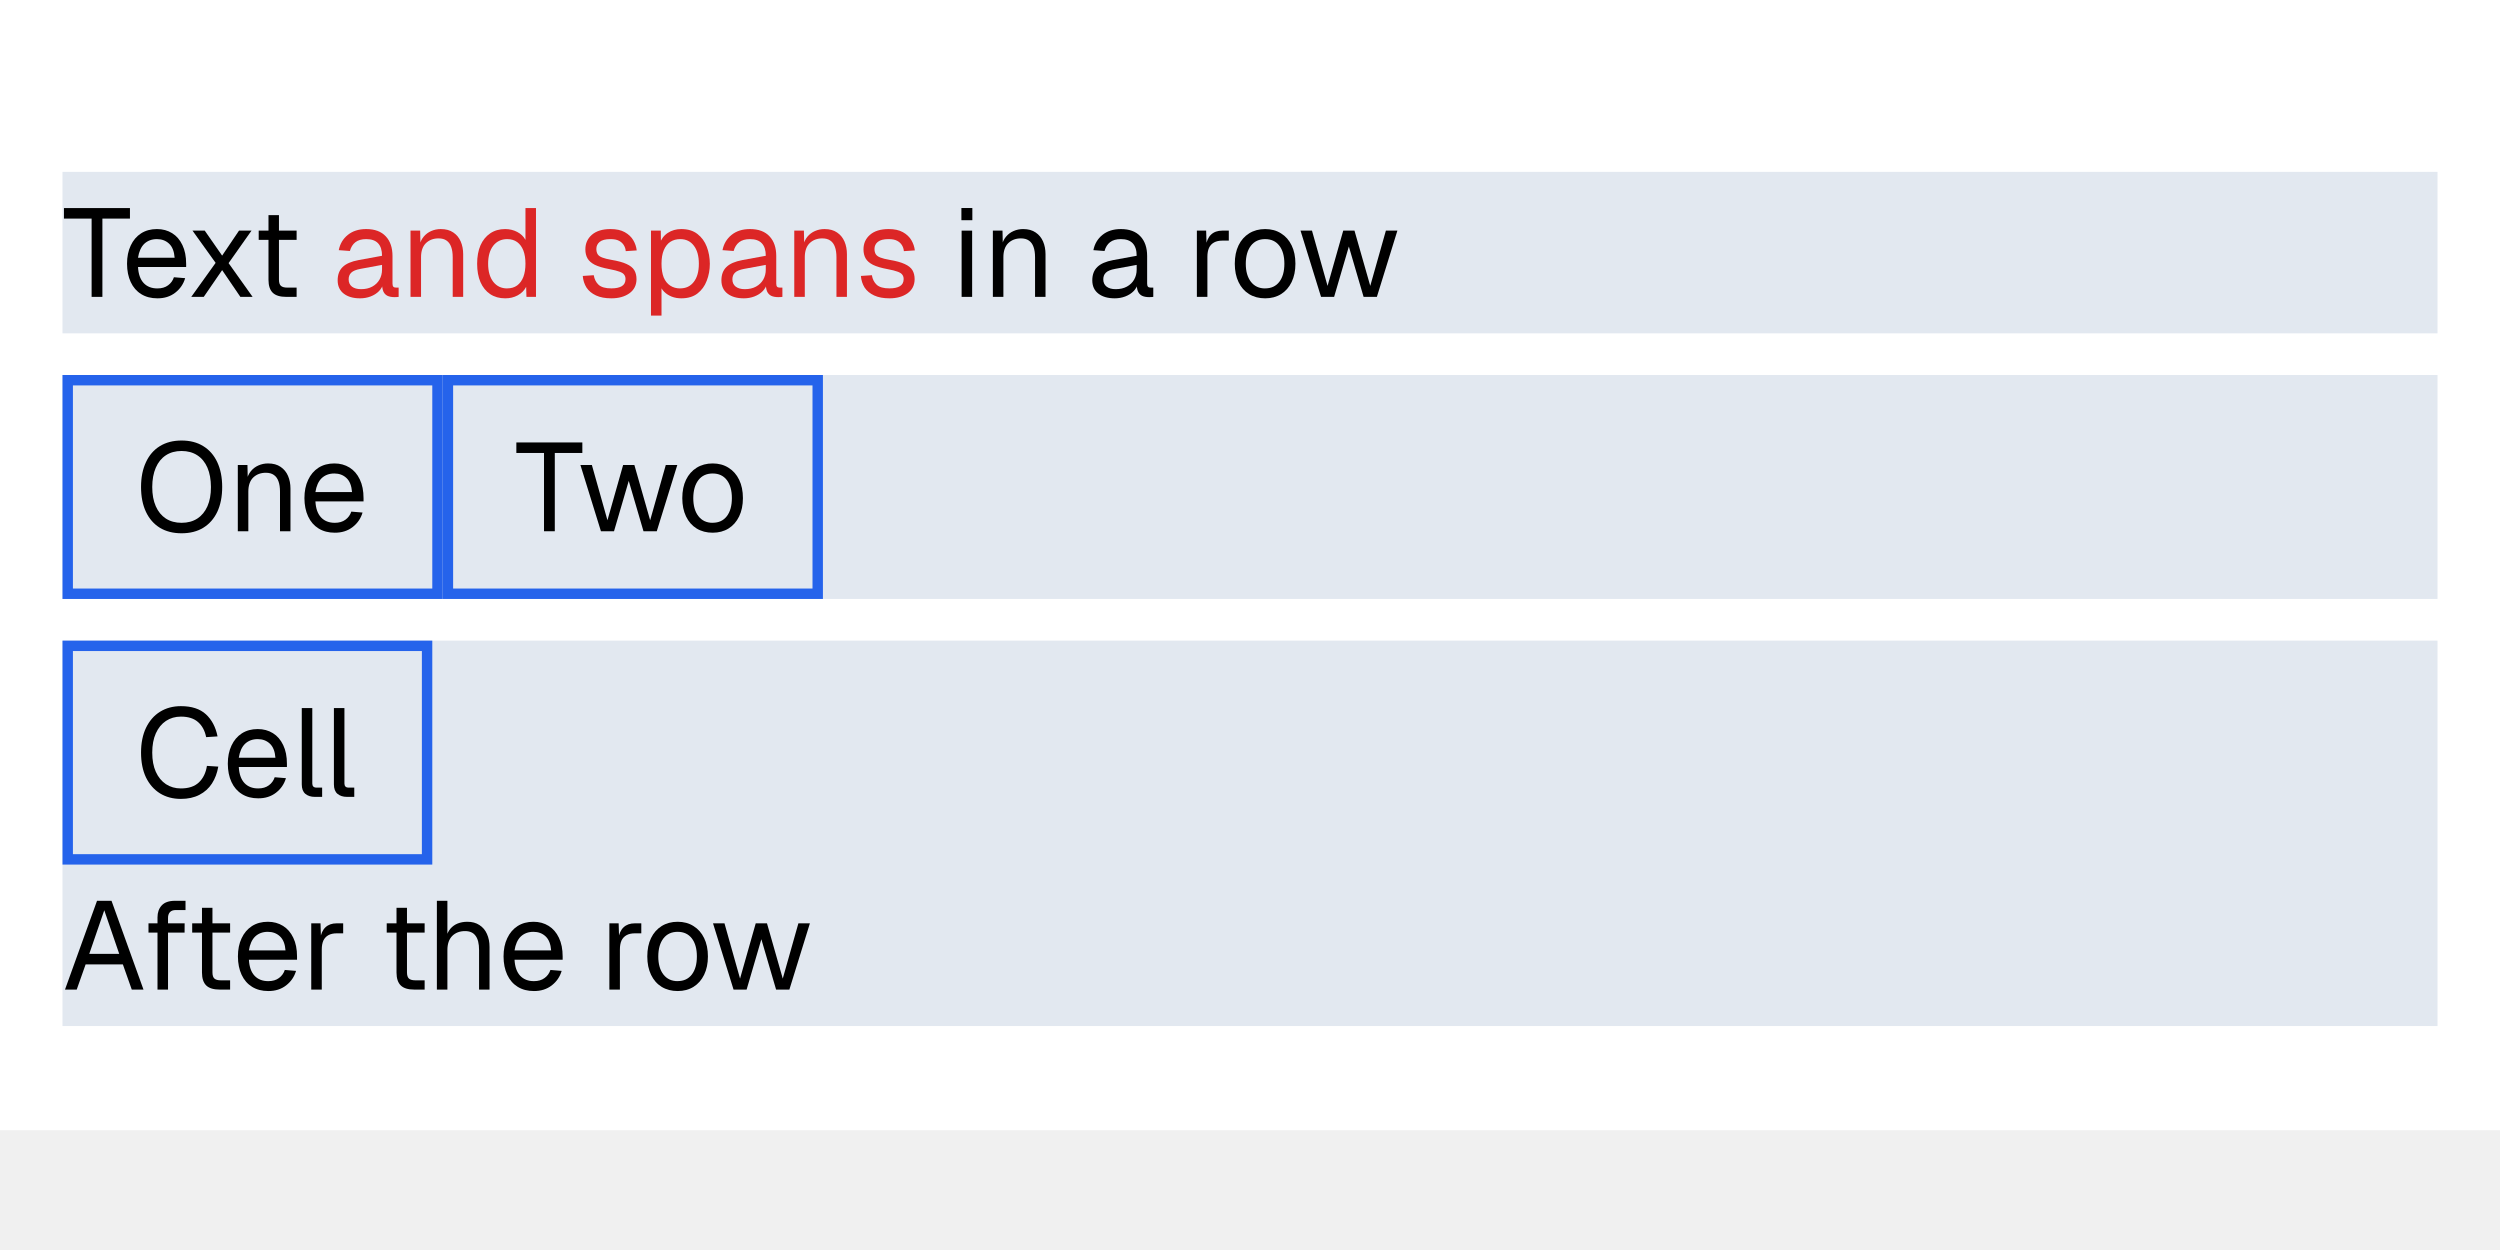
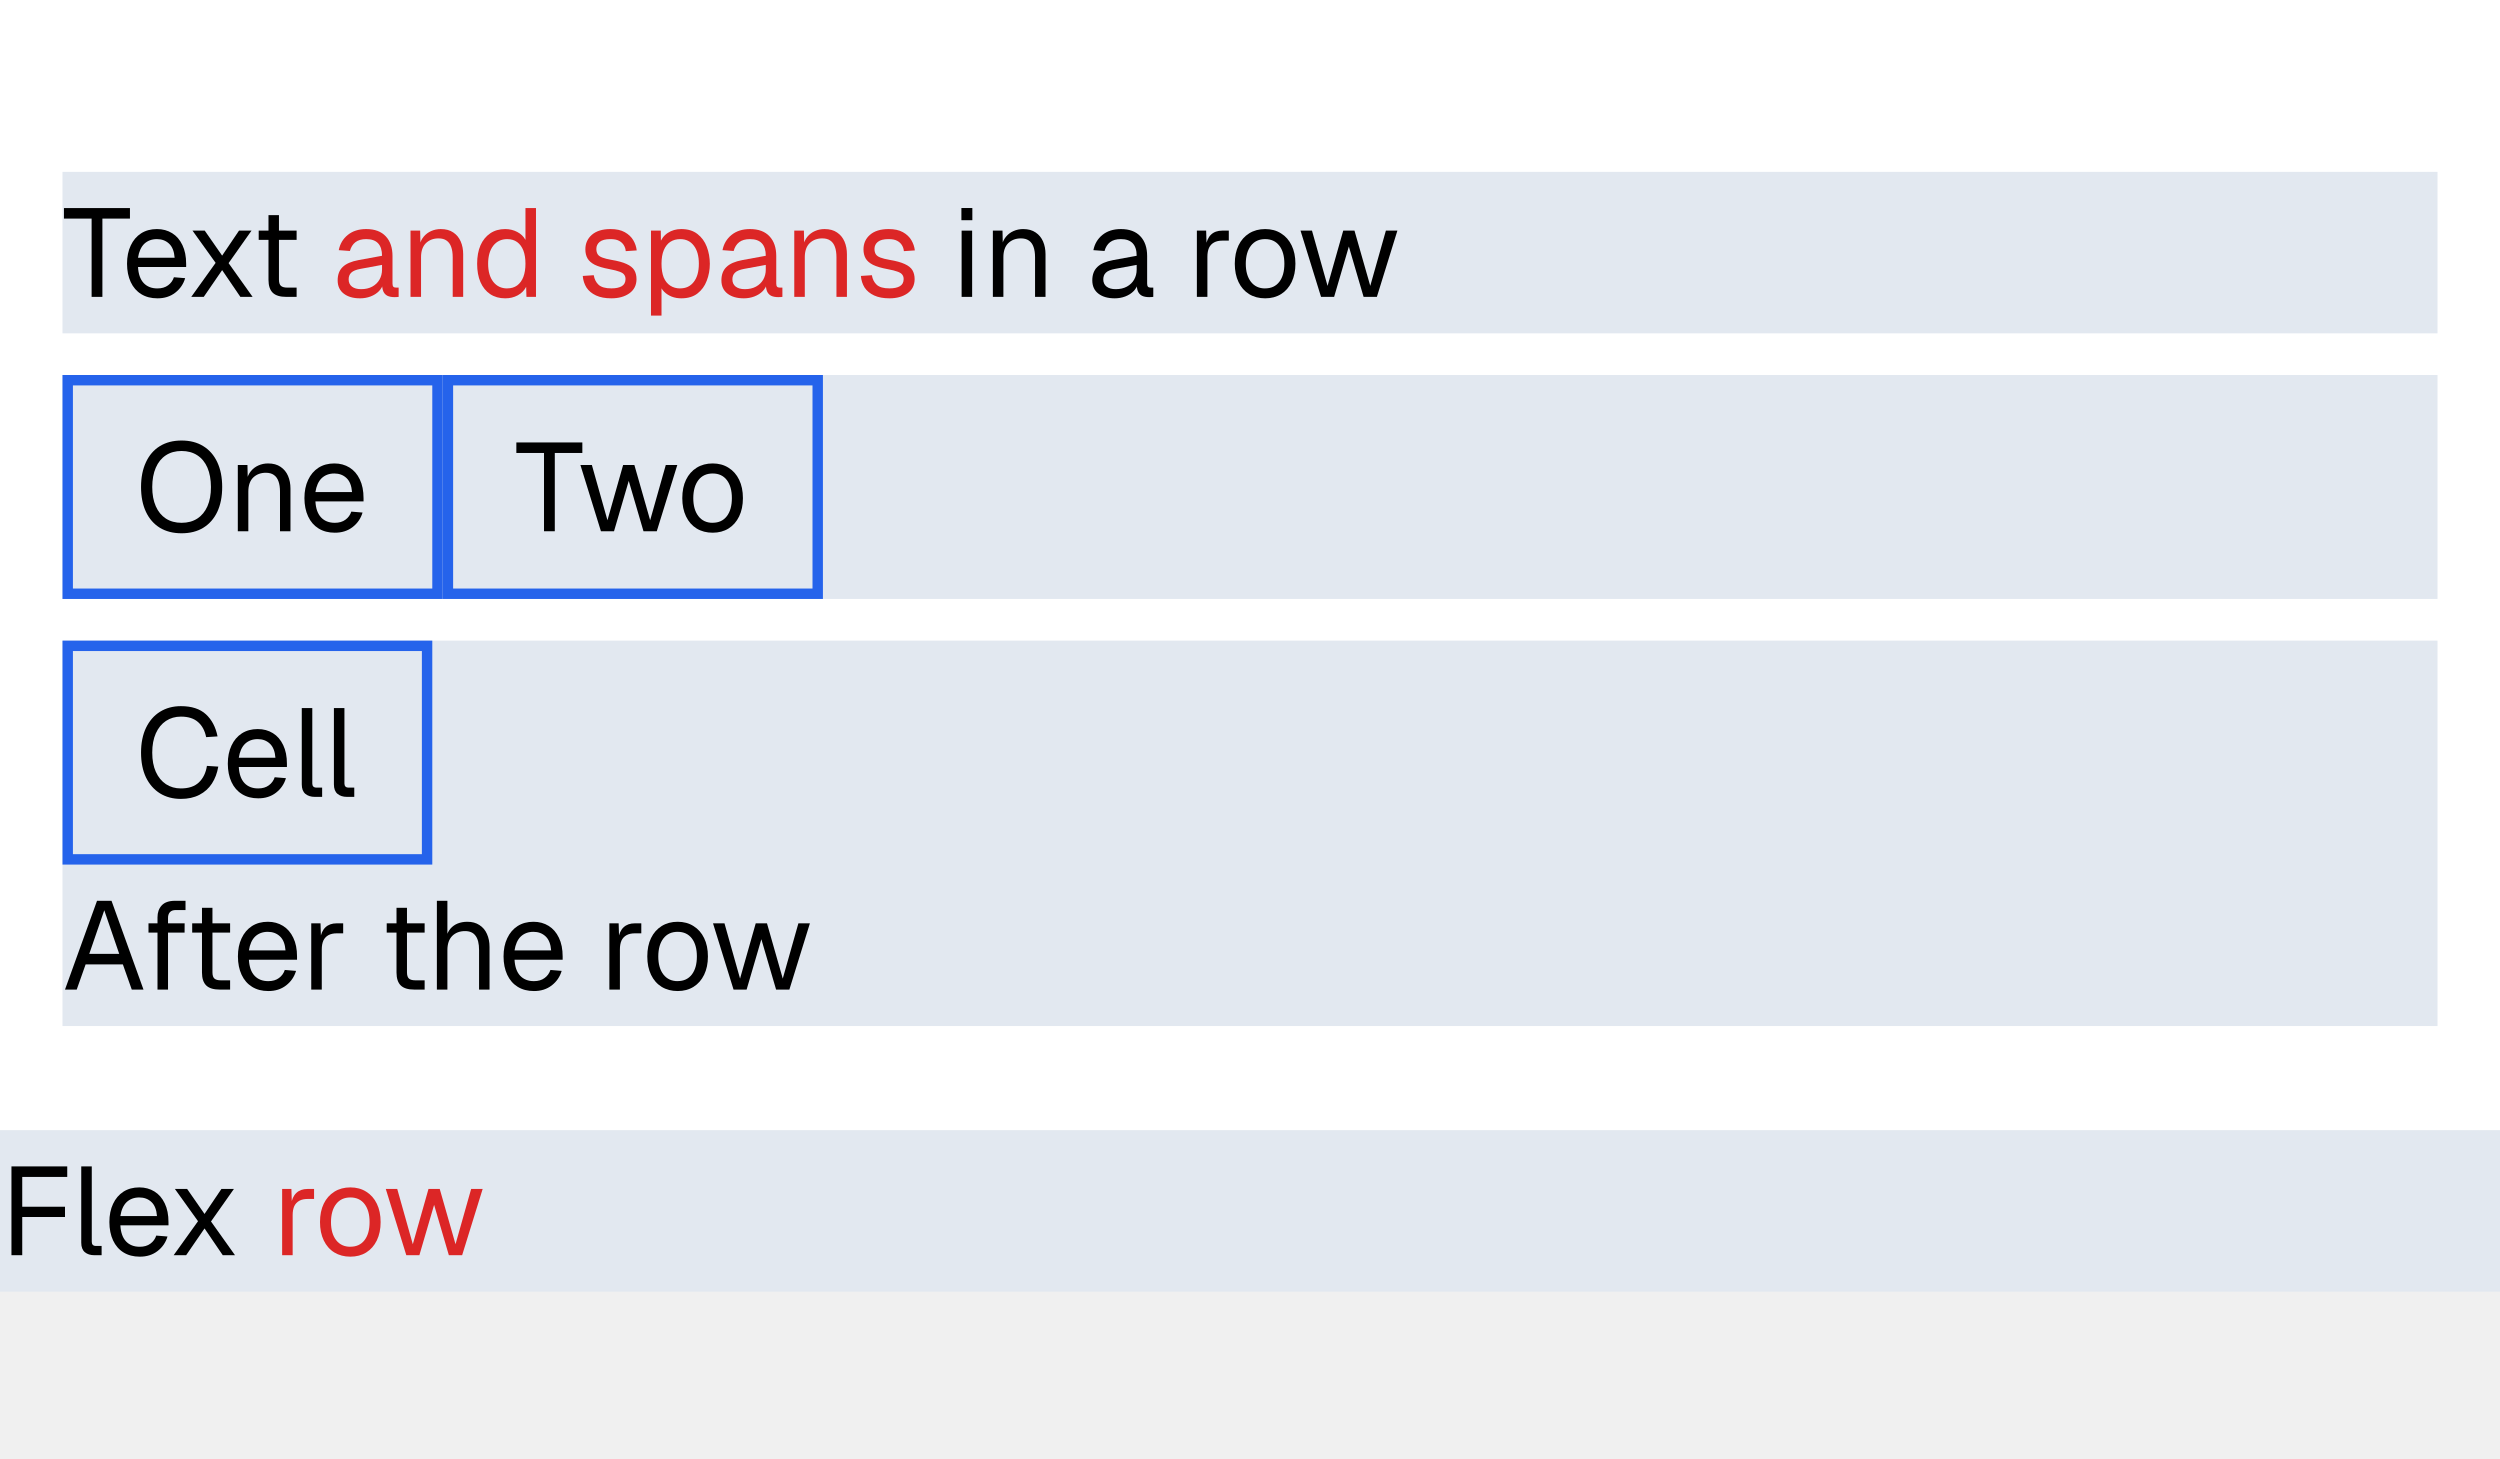
- <svg xmlns="http://www.w3.org/2000/svg" width="480" height="240" viewBox="0 0 480 240">
+ <svg xmlns="http://www.w3.org/2000/svg" width="480" height="280" viewBox="0 0 480 280">
  <rect x="0" y="0" width="480" height="217" fill="#fff" />
  <rect x="12" y="33" width="456" height="31" fill="#e2e8f0" />
  <rect x="12" y="72" width="456" height="43" fill="#e2e8f0" />
  <rect x="12" y="123" width="456" height="74" fill="#e2e8f0" />
+   <rect x="0" y="217" width="480" height="31" fill="#e2e8f0" />
  <g fill="#000">
    <use href="#g0" x="12" y="57" />
    <use href="#g1" x="23.33" y="57" />
    <use href="#g2" x="35.59" y="57" />
    <use href="#g3" x="48.36" y="57" />
  </g>
  <g fill="#dc2626">
    <use href="#g4" x="63.77" y="57" />
    <use href="#g5" x="76.9" y="57" />
    <use href="#g6" x="90.55" y="57" />
    <use href="#g7" x="110.83" y="57" />
    <use href="#g8" x="123.07" y="57" />
    <use href="#g4" x="137.45" y="57" />
    <use href="#g5" x="150.58" y="57" />
    <use href="#g7" x="164.23" y="57" />
  </g>
  <g fill="#000">
    <use href="#g9" x="182.71" y="57" />
    <use href="#g5" x="188.71" y="57" />
    <use href="#g4" x="208.66" y="57" />
    <use href="#g10" x="227.88" y="57" />
    <use href="#g11" x="236.02" y="57" />
    <use href="#g12" x="249.17" y="57" />
  </g>
  <path d="M12 72h73v43h-73v-43Zm2 2h69v39h-69v-39Z" fill="#2563eb" fill-rule="evenodd" />
  <g fill="#000">
    <use href="#g13" x="26" y="102" />
    <use href="#g5" x="43.74" y="102" />
    <use href="#g1" x="57.39" y="102" />
  </g>
  <path d="M85 72h73v43h-73v-43Zm2 2h69v39h-69v-39Z" fill="#2563eb" fill-rule="evenodd" />
  <g fill="#000">
    <use href="#g0" x="98.86" y="102" />
    <use href="#g12" x="110.91" y="102" />
    <use href="#g11" x="129.94" y="102" />
  </g>
  <path d="M12 123h71v43h-71v-43Zm2 2h67v39h-67v-39Z" fill="#2563eb" fill-rule="evenodd" />
  <g fill="#000">
    <use href="#g14" x="26" y="153" />
    <use href="#g1" x="42.68" y="153" />
    <use href="#g15" x="56.02" y="153" />
    <use href="#g15" x="62.19" y="153" />
  </g>
  <g fill="#000">
    <use href="#g16" x="12" y="190" />
    <use href="#g17" x="27.07" y="190" />
    <use href="#g3" x="35.59" y="190" />
    <use href="#g1" x="44.62" y="190" />
    <use href="#g10" x="57.84" y="190" />
    <use href="#g3" x="72.94" y="190" />
    <use href="#g18" x="81.96" y="190" />
    <use href="#g1" x="95.62" y="190" />
    <use href="#g10" x="115.08" y="190" />
    <use href="#g11" x="123.22" y="190" />
    <use href="#g12" x="136.37" y="190" />
  </g>
+   <g fill="#000">
+     <use href="#g19" x="0" y="241" />
+     <use href="#g15" x="13.68" y="241" />
+     <use href="#g1" x="19.94" y="241" />
+     <use href="#g2" x="32.21" y="241" />
+   </g>
+   <g fill="#dc2626">
+     <use href="#g10" x="52.25" y="241" />
+     <use href="#g11" x="60.38" y="241" />
+     <use href="#g12" x="73.54" y="241" />
+   </g>
  <defs>
    <path id="g0" d="M5.59 0v-15.03h-5.31v-2.02h12.67v2.02h-5.29v15.03Z" />
    <path id="g1" d="M6.89.28q-1.8 0-3.11-.81t-2.01-2.31-.71-3.52q0-2.01.71-3.5.7-1.5 1.98-2.33 1.3-.83 3.05-.83 1.65 0 2.92.79 1.26.78 1.97 2.28.72 1.48.72 3.61v.61h-9.24q.11 2.03 1.08 3.07.98 1.04 2.64 1.04 1.25 0 2.05-.6.81-.59 1.12-1.55l2.16.18q-.5 1.7-1.91 2.79t-3.42 1.08Zm-3.72-7.8h7.03q-.14-1.84-1.07-2.7-.93-.87-2.33-.87-1.47 0-2.43.9-.93.91-1.2 2.67Z" />
    <path id="g2" d="M1.13 0l4.68-6.53-4.44-6.19h2.35l3.34 4.8 3.24-4.8h2.4l-4.4 6.24 4.61 6.48h-2.35l-3.5-5.14-3.53 5.14Z" />
    <path id="g3" d="M6.58 0q-1.74 0-2.56-.78-.83-.8-.83-2.49v-12.43h2.01v12.39q0 .86.38 1.2.39.33 1.19.33h1.82v1.78Zm-5.27-10.94v-1.78h7.28v1.78Z" />
    <path id="g4" d="M5.36.28q-1.97 0-3.14-.91-1.16-.9-1.16-2.54 0-1.63.96-2.56.95-.94 3.04-1.33l4.52-.83q0-1.61-.77-2.41-.75-.79-2.26-.79-1.32 0-2.08.59t-1.06 1.69l-2.14-.16q.36-1.81 1.73-2.92 1.39-1.13 3.55-1.13 2.45 0 3.75 1.4 1.29 1.37 1.29 3.79v5.27q0 .42.16.61.16.17.52.17h.5v1.78q-.1.03-.32.03-.22.02-.45.02-.86 0-1.41-.27-.53-.28-.78-.87-.23-.6-.23-1.55l.23.05q-.17.81-.81 1.48-.64.66-1.61 1.03-.95.36-2.03.36Zm.19-1.76q1.26 0 2.15-.49.91-.5 1.39-1.34.49-.86.49-1.92v-.91l-4.13.76q-1.29.24-1.79.74-.49.48-.49 1.28 0 .89.63 1.39.64.49 1.75.49Z" />
    <path id="g5" d="M1.92 0v-12.72h1.85l.07 3.24-.25-.22q.25-1.13.85-1.85.61-.73 1.45-1.09.86-.38 1.84-.38 1.46 0 2.41.66.95.64 1.42 1.73t.47 2.44v8.19h-2.01v-7.61q0-1.17-.29-1.97-.28-.81-.89-1.23-.59-.42-1.54-.42-1.47 0-2.43.92-.93.92-.93 2.7v7.61Z" />
    <path id="g6" d="M6.44.28q-1.66 0-2.88-.81-1.2-.81-1.86-2.3-.64-1.48-.64-3.53t.64-3.53q.66-1.48 1.86-2.3 1.22-.83 2.88-.83 1.26 0 2.31.55 1.06.55 1.59 1.53v-6.11h2.02v17.05h-1.83l-.06-1.92q-.53 1.03-1.61 1.62t-2.42.58Zm.4-1.91q1.13 0 1.91-.57.78-.58 1.19-1.64.4-1.08.4-2.52 0-1.48-.4-2.53-.41-1.06-1.19-1.63t-1.91-.57q-1.68 0-2.68 1.26-.99 1.27-.99 3.47 0 2.19.99 3.47 1 1.27 2.68 1.27Z" />
    <path id="g7" d="M6.55.28q-1.75 0-2.94-.55t-1.83-1.51q-.62-.99-.72-2.24l2.11-.14q.19 1.16.94 1.85.76.68 2.44.68 1.29 0 2-.42t.72-1.36q0-.5-.24-.82-.22-.35-.89-.6-.67-.26-1.97-.5-1.78-.33-2.8-.83-.99-.51-1.4-1.23t-.41-1.74q0-1.7 1.25-2.79 1.27-1.1 3.58-1.1 1.67 0 2.74.6t1.62 1.53.67 1.97l-2.11.14q-.04-.61-.36-1.13-.31-.53-.93-.86t-1.68-.32q-1.37 0-2.03.53-.64.53-.64 1.34 0 .63.25 1.03t.89.64q.64.25 1.74.44 1.87.31 2.92.8 1.06.48 1.48 1.18t.43 1.72q-.01 1.75-1.36 2.72-1.36.97-3.47.97Z" />
    <path id="g8" d="M1.92 3.59v-16.31h1.88l.04 2.74-.29-.15q.48-1.42 1.59-2.15 1.13-.74 2.59-.74 1.9 0 3.1.94 1.22.94 1.8 2.46t.59 3.26q0 1.75-.6 3.27-.57 1.51-1.79 2.45-1.2.92-3.1.92-.98 0-1.84-.33-.84-.34-1.44-.93t-.81-1.43l.3-.32v6.32Zm5.61-5.22q1.66 0 2.61-1.25.97-1.24.97-3.48t-.97-3.48q-.95-1.25-2.61-1.25-1.09 0-1.91.53-.79.53-1.24 1.59-.44 1.05-.44 2.61t.42 2.63q.44 1.04 1.25 1.57.83.54 1.92.54Z" />
    <path id="g9" d="M1.92 0v-12.72h2.02v12.72Zm-.04-14.72v-2.34h2.1v2.34Z" />
    <path id="g10" d="M1.92 0v-12.72h1.78l.1 3.22-.21-.08q.25-1.62 1.05-2.37.81-.77 2.16-.77h1.25v1.92h-1.24q-.95 0-1.59.35t-.97 1.03q-.31.69-.31 1.73v7.69Z" />
    <path id="g11" d="M6.89.28q-1.75 0-3.08-.81-1.31-.81-2.03-2.31t-.72-3.52q0-2.05.72-3.53t2.03-2.3q1.33-.83 3.08-.83t3.05.83q1.31.81 2.03 2.3.73 1.48.73 3.53 0 2.02-.73 3.52t-2.03 2.31-3.05.81Zm0-1.91q1.75 0 2.72-1.26t.97-3.47-.97-3.47-2.72-1.26-2.73 1.26-.99 3.47q0 2.2.99 3.47t2.73 1.27Z" />
    <path id="g12" d="M4.47 0l-3.94-12.72h2.2l2.99 10.61 3.01-10.61h2.16l3.03 10.61 3-10.61h2.21l-3.94 12.72h-2.55l-2.83-9.67-2.83 9.67Z" />
    <path id="g13" d="M8.86.39q-2.42 0-4.17-1.06-1.74-1.08-2.67-3.06-.94-2-.94-4.77 0-2.75.94-4.75.93-2.02 2.67-3.09 1.75-1.08 4.17-1.08 2.44 0 4.17 1.08 1.75 1.07 2.69 3.09.94 2 .94 4.75 0 2.77-.94 4.77-.94 1.98-2.69 3.06-1.73 1.06-4.17 1.06Zm0-2.01q1.77 0 3.03-.82t1.94-2.36.67-3.7-.67-3.7q-.67-1.55-1.94-2.38t-3.03-.83-3.02.83-1.93 2.38-.68 3.7q0 2.16.68 3.7.67 1.53 1.93 2.36 1.27.82 3.02.82Z" />
    <path id="g14" d="M8.73.39q-2.28 0-4.01-1.06-1.72-1.08-2.69-3.06-.95-2-.95-4.77 0-2.75.95-4.75.97-2.02 2.69-3.09 1.73-1.08 4.01-1.08 3.1 0 4.8 1.56t2.24 4.25l-2.19.14q-.36-1.83-1.53-2.87-1.18-1.07-3.32-1.07-1.62 0-2.87.83-1.24.83-1.94 2.38-.69 1.54-.69 3.7t.69 3.7q.7 1.53 1.94 2.36 1.25.82 2.87.82 2.24 0 3.46-1.16 1.23-1.17 1.54-3.17l2.18.14q-.32 1.86-1.22 3.25t-2.41 2.17q-1.5.78-3.55.78Z" />
    <path id="g15" d="M4.42 0q-1.11 0-1.81-.58-.69-.58-.69-1.83v-14.64h2.02v14.49q0 .37.2.58.2.2.59.2h1.1v1.78Z" />
    <path id="g16" d="M.48 0l6.15-17.05h2.78l6.14 17.05h-2.25l-1.71-4.84h-7.15l-1.71 4.84Zm4.66-6.86h5.75l-2.87-8.37Z" />
    <path id="g17" d="M3.17 0v-13.88q0-1.4.81-2.28t2.55-.89h2.02v1.78h-1.88q-.75 0-1.12.41t-.36 1.13v13.73Zm-1.73-10.94v-1.78h6.94l-.01 1.78Z" />
    <path id="g18" d="M1.92 0v-17.05h2.02v7.14l-.24-.04q.24-1.07.82-1.74t1.4-1q.85-.33 1.86-.33 1.36 0 2.31.63.96.61 1.44 1.7.5 1.1.5 2.5v8.19h-2.01v-7.61q0-1.84-.68-2.73-.65-.89-2-.89-1.53 0-2.47.93-.93.94-.93 2.72v7.58Z" />
+     <path id="g19" d="M2.2 0v-17.05h10.71v2.02h-9.68l1.04-1.05v7.83l-1.04-1.06h9.25v1.97h-9.25l1.04-1.07v8.41Z" />
  </defs>
</svg>
